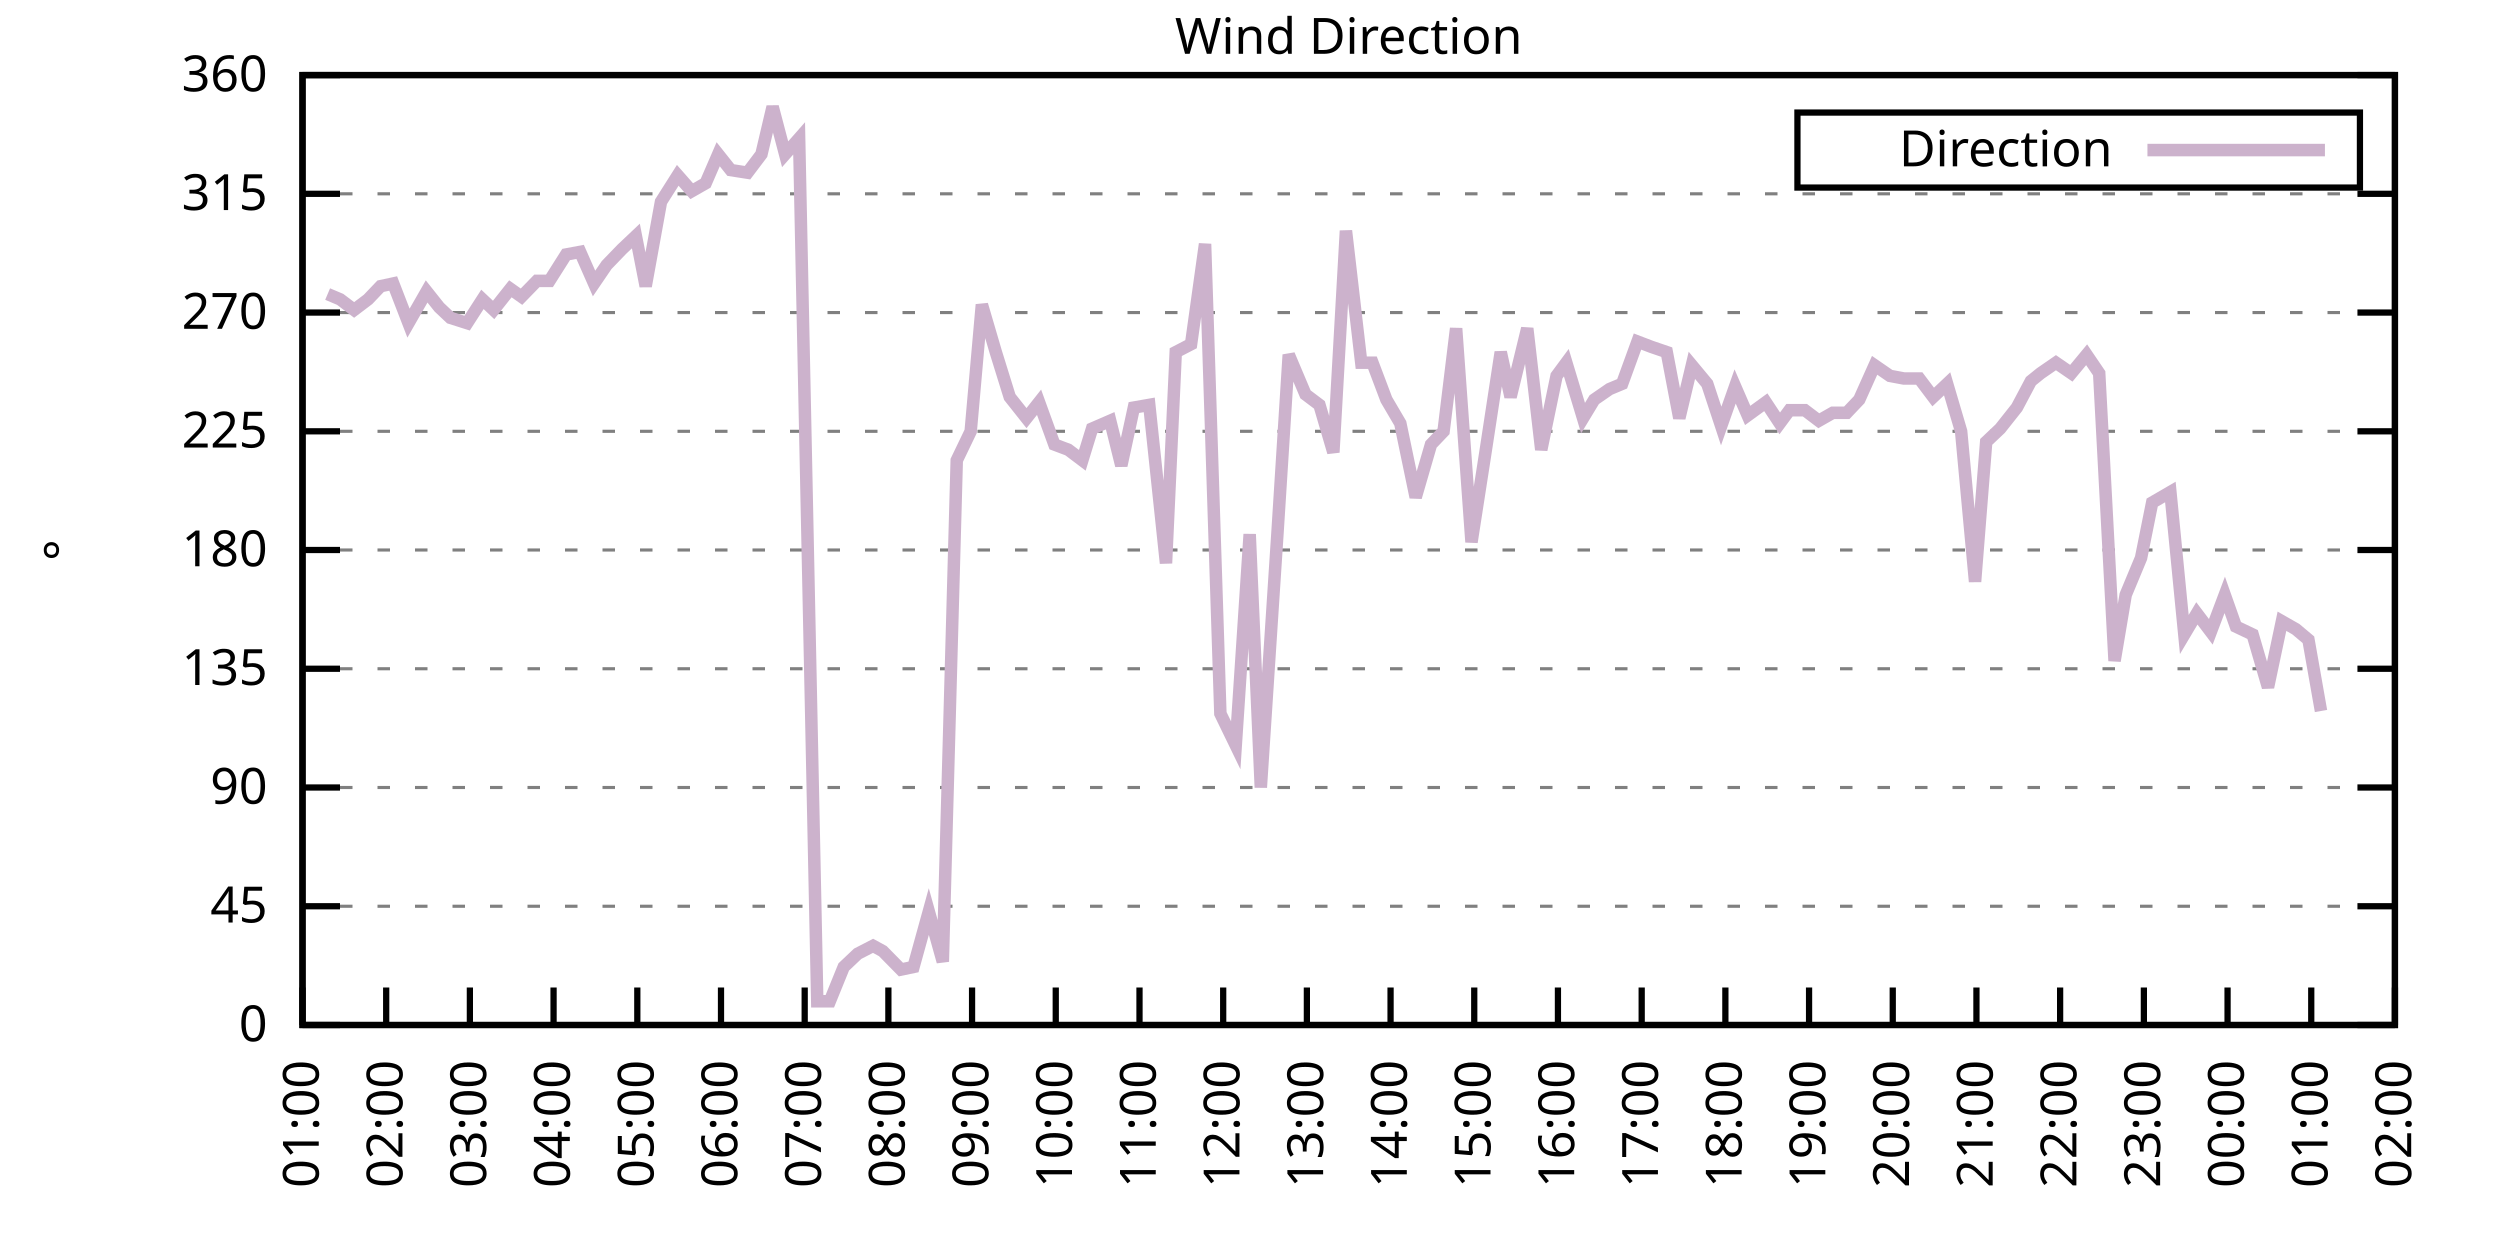
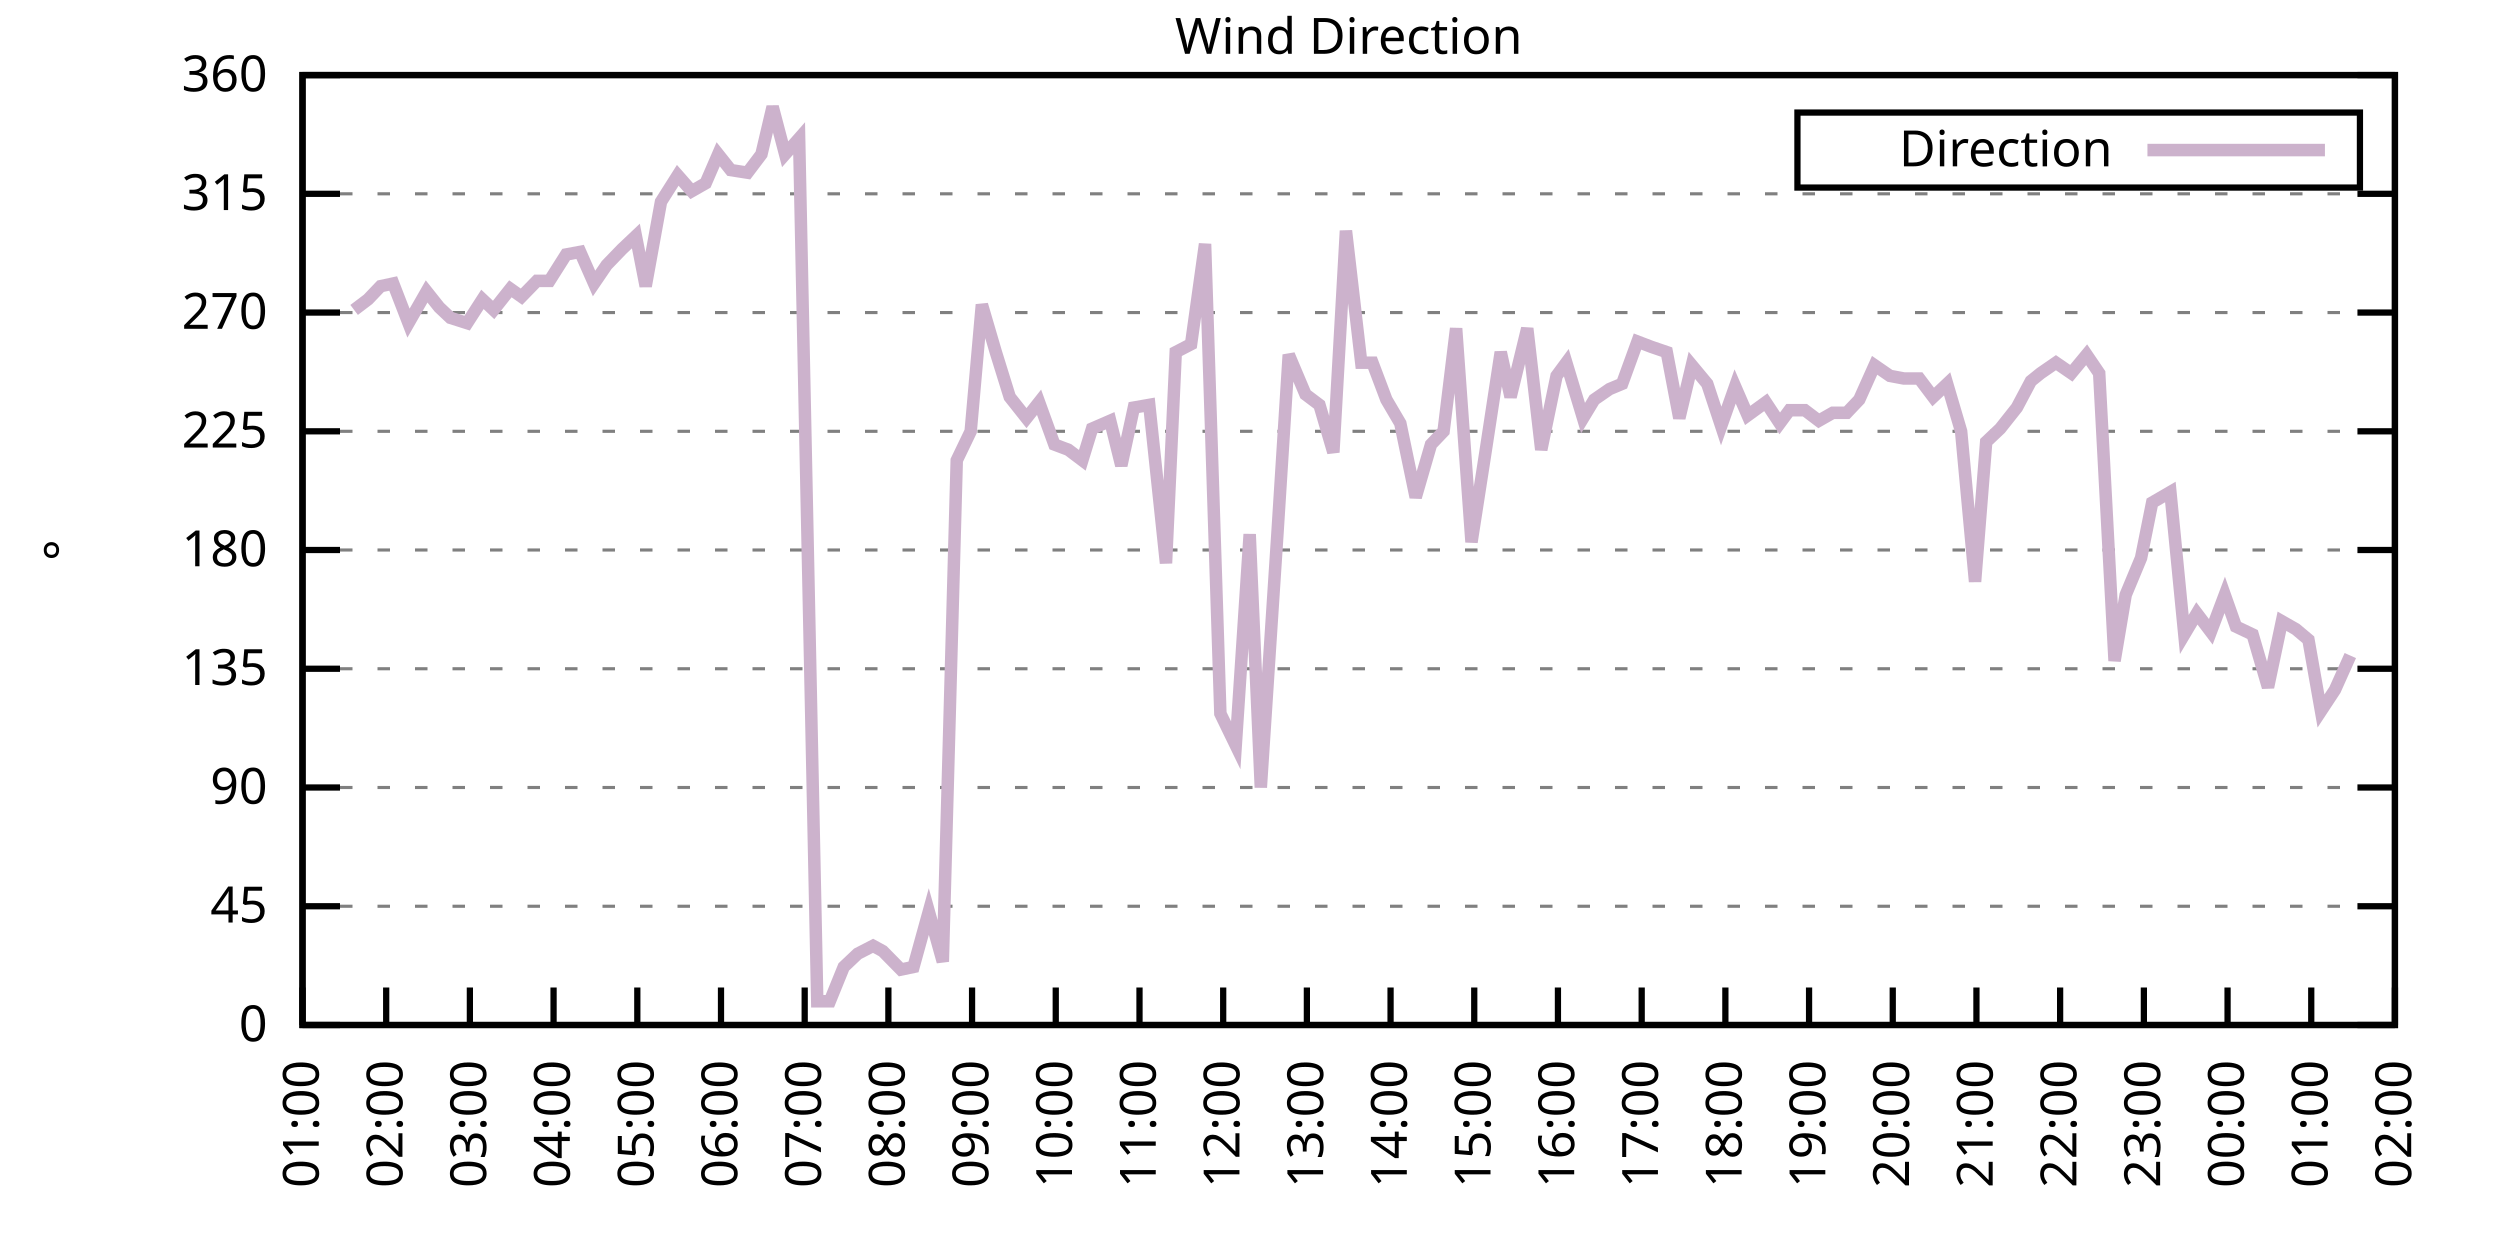
<svg xmlns="http://www.w3.org/2000/svg" xmlns:xlink="http://www.w3.org/1999/xlink" width="400" height="200" viewBox="0 0 400 200">
  <g id="gnuplot_canvas">
    <rect x="0" y="0" width="400" height="200" fill="none" />
    <defs>
      <circle id="gpDot" r="0.5" stroke-width="0.5" stroke="currentColor" />
      <path id="gpPt0" stroke-width="0.333" stroke="currentColor" d="M-1,0 h2 M0,-1 v2" />
      <path id="gpPt1" stroke-width="0.333" stroke="currentColor" d="M-1,-1 L1,1 M1,-1 L-1,1" />
      <path id="gpPt2" stroke-width="0.333" stroke="currentColor" d="M-1,0 L1,0 M0,-1 L0,1 M-1,-1 L1,1 M-1,1 L1,-1" />
      <rect id="gpPt3" stroke-width="0.333" stroke="currentColor" x="-1" y="-1" width="2" height="2" />
      <rect id="gpPt4" stroke-width="0.333" stroke="currentColor" fill="currentColor" x="-1" y="-1" width="2" height="2" />
      <circle id="gpPt5" stroke-width="0.333" stroke="currentColor" cx="0" cy="0" r="1" />
      <use xlink:href="#gpPt5" id="gpPt6" fill="currentColor" stroke="none" />
      <path id="gpPt7" stroke-width="0.333" stroke="currentColor" d="M0,-1.33 L-1.33,0.67 L1.33,0.67 z" />
      <use xlink:href="#gpPt7" id="gpPt8" fill="currentColor" stroke="none" />
      <use xlink:href="#gpPt7" id="gpPt9" stroke="currentColor" transform="rotate(180)" />
      <use xlink:href="#gpPt9" id="gpPt10" fill="currentColor" stroke="none" />
      <use xlink:href="#gpPt3" id="gpPt11" stroke="currentColor" transform="rotate(45)" />
      <use xlink:href="#gpPt11" id="gpPt12" fill="currentColor" stroke="none" />
      <path id="gpPt13" stroke-width="0.333" stroke="currentColor" d="M0,1.330 L1.265,0.411 L0.782,-1.067 L-0.782,-1.076 L-1.265,0.411 z" />
      <use xlink:href="#gpPt13" id="gpPt14" fill="currentColor" stroke="none" />
      <filter id="textbox" filterUnits="objectBoundingBox" x="0" y="0" height="1" width="1">
        <feFlood flood-color="white" flood-opacity="1" result="bgnd" />
        <feComposite in="SourceGraphic" in2="bgnd" operator="atop" />
      </filter>
      <filter id="greybox" filterUnits="objectBoundingBox" x="0" y="0" height="1" width="1">
        <feFlood flood-color="lightgrey" flood-opacity="1" result="grey" />
        <feComposite in="SourceGraphic" in2="grey" operator="atop" />
      </filter>
    </defs>
    <g fill="none" color="white" stroke="currentColor" stroke-width="1.00" stroke-linecap="butt" stroke-linejoin="miter">
</g>
    <g fill="none" color="black" stroke="currentColor" stroke-width="1.00" stroke-linecap="butt" stroke-linejoin="miter">
      <g stroke="none" shape-rendering="crispEdges">
        <polygon fill="rgb(255, 255, 255)" points="48.40,164.00 383.18,164.00 383.18,12.02 48.40,12.02 " />
      </g>
    </g>
    <g fill="none" color="black" stroke="currentColor" stroke-width="1.00" stroke-linecap="butt" stroke-linejoin="miter">
</g>
    <g fill="none" color="black" stroke="black" stroke-width="0.50" stroke-linecap="butt" stroke-linejoin="miter">
</g>
    <g fill="none" color="gray" stroke="currentColor" stroke-width="0.50" stroke-linecap="butt" stroke-linejoin="miter">
      <path stroke="gray" stroke-dasharray="2,4" class="gridline" d="M48.40,164.00 L383.19,164.00  " />
    </g>
    <g fill="none" color="gray" stroke="gray" stroke-width="1.00" stroke-linecap="butt" stroke-linejoin="miter">
</g>
    <g fill="none" color="black" stroke="currentColor" stroke-width="1.00" stroke-linecap="butt" stroke-linejoin="miter">
      <path stroke="black" d="M48.40,164.00 L54.40,164.00 M383.19,164.00 L377.19,164.00  " />
      <g transform="translate(42.80,166.60)" stroke="none" fill="black" font-family="Sans" font-size="8.00" text-anchor="end">
        <text>
          <tspan font-family="Sans"> 0</tspan>
        </text>
      </g>
    </g>
    <g fill="none" color="black" stroke="currentColor" stroke-width="1.00" stroke-linecap="butt" stroke-linejoin="miter">
</g>
    <g fill="none" color="black" stroke="black" stroke-width="0.50" stroke-linecap="butt" stroke-linejoin="miter">
</g>
    <g fill="none" color="gray" stroke="currentColor" stroke-width="0.50" stroke-linecap="butt" stroke-linejoin="miter">
      <path stroke="gray" stroke-dasharray="2,4" class="gridline" d="M48.40,145.00 L383.19,145.00  " />
    </g>
    <g fill="none" color="gray" stroke="gray" stroke-width="1.00" stroke-linecap="butt" stroke-linejoin="miter">
</g>
    <g fill="none" color="black" stroke="currentColor" stroke-width="1.00" stroke-linecap="butt" stroke-linejoin="miter">
      <path stroke="black" d="M48.40,145.00 L54.40,145.00 M383.19,145.00 L377.19,145.00  " />
      <g transform="translate(42.80,147.60)" stroke="none" fill="black" font-family="Sans" font-size="8.00" text-anchor="end">
        <text>
          <tspan font-family="Sans"> 45</tspan>
        </text>
      </g>
    </g>
    <g fill="none" color="black" stroke="currentColor" stroke-width="1.00" stroke-linecap="butt" stroke-linejoin="miter">
</g>
    <g fill="none" color="black" stroke="black" stroke-width="0.50" stroke-linecap="butt" stroke-linejoin="miter">
</g>
    <g fill="none" color="gray" stroke="currentColor" stroke-width="0.50" stroke-linecap="butt" stroke-linejoin="miter">
      <path stroke="gray" stroke-dasharray="2,4" class="gridline" d="M48.40,126.00 L383.19,126.00  " />
    </g>
    <g fill="none" color="gray" stroke="gray" stroke-width="1.00" stroke-linecap="butt" stroke-linejoin="miter">
</g>
    <g fill="none" color="black" stroke="currentColor" stroke-width="1.00" stroke-linecap="butt" stroke-linejoin="miter">
      <path stroke="black" d="M48.40,126.00 L54.40,126.00 M383.19,126.00 L377.19,126.00  " />
      <g transform="translate(42.80,128.60)" stroke="none" fill="black" font-family="Sans" font-size="8.00" text-anchor="end">
        <text>
          <tspan font-family="Sans"> 90</tspan>
        </text>
      </g>
    </g>
    <g fill="none" color="black" stroke="currentColor" stroke-width="1.00" stroke-linecap="butt" stroke-linejoin="miter">
</g>
    <g fill="none" color="black" stroke="black" stroke-width="0.50" stroke-linecap="butt" stroke-linejoin="miter">
</g>
    <g fill="none" color="gray" stroke="currentColor" stroke-width="0.50" stroke-linecap="butt" stroke-linejoin="miter">
      <path stroke="gray" stroke-dasharray="2,4" class="gridline" d="M48.40,107.00 L383.19,107.00  " />
    </g>
    <g fill="none" color="gray" stroke="gray" stroke-width="1.00" stroke-linecap="butt" stroke-linejoin="miter">
</g>
    <g fill="none" color="black" stroke="currentColor" stroke-width="1.00" stroke-linecap="butt" stroke-linejoin="miter">
      <path stroke="black" d="M48.40,107.00 L54.40,107.00 M383.19,107.00 L377.19,107.00  " />
      <g transform="translate(42.80,109.60)" stroke="none" fill="black" font-family="Sans" font-size="8.00" text-anchor="end">
        <text>
          <tspan font-family="Sans"> 135</tspan>
        </text>
      </g>
    </g>
    <g fill="none" color="black" stroke="currentColor" stroke-width="1.00" stroke-linecap="butt" stroke-linejoin="miter">
</g>
    <g fill="none" color="black" stroke="black" stroke-width="0.50" stroke-linecap="butt" stroke-linejoin="miter">
</g>
    <g fill="none" color="gray" stroke="currentColor" stroke-width="0.50" stroke-linecap="butt" stroke-linejoin="miter">
      <path stroke="gray" stroke-dasharray="2,4" class="gridline" d="M48.40,88.00 L383.19,88.00  " />
    </g>
    <g fill="none" color="gray" stroke="gray" stroke-width="1.00" stroke-linecap="butt" stroke-linejoin="miter">
</g>
    <g fill="none" color="black" stroke="currentColor" stroke-width="1.00" stroke-linecap="butt" stroke-linejoin="miter">
      <path stroke="black" d="M48.40,88.00 L54.40,88.00 M383.19,88.00 L377.19,88.00  " />
      <g transform="translate(42.80,90.60)" stroke="none" fill="black" font-family="Sans" font-size="8.00" text-anchor="end">
        <text>
          <tspan font-family="Sans"> 180</tspan>
        </text>
      </g>
    </g>
    <g fill="none" color="black" stroke="currentColor" stroke-width="1.00" stroke-linecap="butt" stroke-linejoin="miter">
</g>
    <g fill="none" color="black" stroke="black" stroke-width="0.50" stroke-linecap="butt" stroke-linejoin="miter">
</g>
    <g fill="none" color="gray" stroke="currentColor" stroke-width="0.50" stroke-linecap="butt" stroke-linejoin="miter">
      <path stroke="gray" stroke-dasharray="2,4" class="gridline" d="M48.40,69.01 L383.19,69.01  " />
    </g>
    <g fill="none" color="gray" stroke="gray" stroke-width="1.00" stroke-linecap="butt" stroke-linejoin="miter">
</g>
    <g fill="none" color="black" stroke="currentColor" stroke-width="1.00" stroke-linecap="butt" stroke-linejoin="miter">
      <path stroke="black" d="M48.40,69.01 L54.40,69.01 M383.19,69.01 L377.19,69.01  " />
      <g transform="translate(42.80,71.61)" stroke="none" fill="black" font-family="Sans" font-size="8.00" text-anchor="end">
        <text>
          <tspan font-family="Sans"> 225</tspan>
        </text>
      </g>
    </g>
    <g fill="none" color="black" stroke="currentColor" stroke-width="1.00" stroke-linecap="butt" stroke-linejoin="miter">
</g>
    <g fill="none" color="black" stroke="black" stroke-width="0.50" stroke-linecap="butt" stroke-linejoin="miter">
</g>
    <g fill="none" color="gray" stroke="currentColor" stroke-width="0.50" stroke-linecap="butt" stroke-linejoin="miter">
      <path stroke="gray" stroke-dasharray="2,4" class="gridline" d="M48.40,50.01 L383.19,50.01  " />
    </g>
    <g fill="none" color="gray" stroke="gray" stroke-width="1.00" stroke-linecap="butt" stroke-linejoin="miter">
</g>
    <g fill="none" color="black" stroke="currentColor" stroke-width="1.00" stroke-linecap="butt" stroke-linejoin="miter">
      <path stroke="black" d="M48.40,50.01 L54.40,50.01 M383.19,50.01 L377.19,50.01  " />
      <g transform="translate(42.80,52.61)" stroke="none" fill="black" font-family="Sans" font-size="8.00" text-anchor="end">
        <text>
          <tspan font-family="Sans"> 270</tspan>
        </text>
      </g>
    </g>
    <g fill="none" color="black" stroke="currentColor" stroke-width="1.00" stroke-linecap="butt" stroke-linejoin="miter">
</g>
    <g fill="none" color="black" stroke="black" stroke-width="0.50" stroke-linecap="butt" stroke-linejoin="miter">
</g>
    <g fill="none" color="gray" stroke="currentColor" stroke-width="0.50" stroke-linecap="butt" stroke-linejoin="miter">
      <path stroke="gray" stroke-dasharray="2,4" class="gridline" d="M48.40,31.01 L383.19,31.01  " />
    </g>
    <g fill="none" color="gray" stroke="gray" stroke-width="1.00" stroke-linecap="butt" stroke-linejoin="miter">
</g>
    <g fill="none" color="black" stroke="currentColor" stroke-width="1.00" stroke-linecap="butt" stroke-linejoin="miter">
      <path stroke="black" d="M48.40,31.01 L54.40,31.01 M383.19,31.01 L377.19,31.01  " />
      <g transform="translate(42.80,33.61)" stroke="none" fill="black" font-family="Sans" font-size="8.00" text-anchor="end">
        <text>
          <tspan font-family="Sans"> 315</tspan>
        </text>
      </g>
    </g>
    <g fill="none" color="black" stroke="currentColor" stroke-width="1.00" stroke-linecap="butt" stroke-linejoin="miter">
</g>
    <g fill="none" color="black" stroke="black" stroke-width="0.50" stroke-linecap="butt" stroke-linejoin="miter">
</g>
    <g fill="none" color="gray" stroke="currentColor" stroke-width="0.50" stroke-linecap="butt" stroke-linejoin="miter">
      <path stroke="gray" stroke-dasharray="2,4" class="gridline" d="M48.40,12.01 L383.19,12.01  " />
    </g>
    <g fill="none" color="gray" stroke="gray" stroke-width="1.00" stroke-linecap="butt" stroke-linejoin="miter">
</g>
    <g fill="none" color="black" stroke="currentColor" stroke-width="1.00" stroke-linecap="butt" stroke-linejoin="miter">
      <path stroke="black" d="M48.40,12.01 L54.40,12.01 M383.19,12.01 L377.19,12.01  " />
      <g transform="translate(42.80,14.61)" stroke="none" fill="black" font-family="Sans" font-size="8.00" text-anchor="end">
        <text>
          <tspan font-family="Sans"> 360</tspan>
        </text>
      </g>
    </g>
    <g fill="none" color="black" stroke="currentColor" stroke-width="1.00" stroke-linecap="butt" stroke-linejoin="miter">
      <path stroke="black" d="M48.40,164.00 L48.40,158.00  " />
      <g transform="translate(51.00,169.60) rotate(270.00)" stroke="none" fill="black" font-family="Sans" font-size="8.00" text-anchor="end">
        <text>
          <tspan font-family="Sans">01:00</tspan>
        </text>
      </g>
    </g>
    <g fill="none" color="black" stroke="currentColor" stroke-width="1.00" stroke-linecap="butt" stroke-linejoin="miter">
      <path stroke="black" d="M61.79,164.00 L61.79,158.00  " />
      <g transform="translate(64.39,169.60) rotate(270.00)" stroke="none" fill="black" font-family="Sans" font-size="8.00" text-anchor="end">
        <text>
          <tspan font-family="Sans">02:00</tspan>
        </text>
      </g>
    </g>
    <g fill="none" color="black" stroke="currentColor" stroke-width="1.00" stroke-linecap="butt" stroke-linejoin="miter">
      <path stroke="black" d="M75.18,164.00 L75.18,158.00  " />
      <g transform="translate(77.78,169.60) rotate(270.00)" stroke="none" fill="black" font-family="Sans" font-size="8.00" text-anchor="end">
        <text>
          <tspan font-family="Sans">03:00</tspan>
        </text>
      </g>
    </g>
    <g fill="none" color="black" stroke="currentColor" stroke-width="1.00" stroke-linecap="butt" stroke-linejoin="miter">
      <path stroke="black" d="M88.57,164.00 L88.57,158.00  " />
      <g transform="translate(91.17,169.60) rotate(270.00)" stroke="none" fill="black" font-family="Sans" font-size="8.00" text-anchor="end">
        <text>
          <tspan font-family="Sans">04:00</tspan>
        </text>
      </g>
    </g>
    <g fill="none" color="black" stroke="currentColor" stroke-width="1.00" stroke-linecap="butt" stroke-linejoin="miter">
      <path stroke="black" d="M101.97,164.00 L101.97,158.00  " />
      <g transform="translate(104.57,169.60) rotate(270.00)" stroke="none" fill="black" font-family="Sans" font-size="8.00" text-anchor="end">
        <text>
          <tspan font-family="Sans">05:00</tspan>
        </text>
      </g>
    </g>
    <g fill="none" color="black" stroke="currentColor" stroke-width="1.00" stroke-linecap="butt" stroke-linejoin="miter">
      <path stroke="black" d="M115.36,164.00 L115.36,158.00  " />
      <g transform="translate(117.96,169.60) rotate(270.00)" stroke="none" fill="black" font-family="Sans" font-size="8.00" text-anchor="end">
        <text>
          <tspan font-family="Sans">06:00</tspan>
        </text>
      </g>
    </g>
    <g fill="none" color="black" stroke="currentColor" stroke-width="1.00" stroke-linecap="butt" stroke-linejoin="miter">
      <path stroke="black" d="M128.75,164.00 L128.75,158.00  " />
      <g transform="translate(131.35,169.60) rotate(270.00)" stroke="none" fill="black" font-family="Sans" font-size="8.00" text-anchor="end">
        <text>
          <tspan font-family="Sans">07:00</tspan>
        </text>
      </g>
    </g>
    <g fill="none" color="black" stroke="currentColor" stroke-width="1.00" stroke-linecap="butt" stroke-linejoin="miter">
      <path stroke="black" d="M142.14,164.00 L142.14,158.00  " />
      <g transform="translate(144.74,169.60) rotate(270.00)" stroke="none" fill="black" font-family="Sans" font-size="8.00" text-anchor="end">
        <text>
          <tspan font-family="Sans">08:00</tspan>
        </text>
      </g>
    </g>
    <g fill="none" color="black" stroke="currentColor" stroke-width="1.00" stroke-linecap="butt" stroke-linejoin="miter">
      <path stroke="black" d="M155.53,164.00 L155.53,158.00  " />
      <g transform="translate(158.13,169.60) rotate(270.00)" stroke="none" fill="black" font-family="Sans" font-size="8.00" text-anchor="end">
        <text>
          <tspan font-family="Sans">09:00</tspan>
        </text>
      </g>
    </g>
    <g fill="none" color="black" stroke="currentColor" stroke-width="1.00" stroke-linecap="butt" stroke-linejoin="miter">
      <path stroke="black" d="M168.92,164.00 L168.92,158.00  " />
      <g transform="translate(171.52,169.60) rotate(270.00)" stroke="none" fill="black" font-family="Sans" font-size="8.00" text-anchor="end">
        <text>
          <tspan font-family="Sans">10:00</tspan>
        </text>
      </g>
    </g>
    <g fill="none" color="black" stroke="currentColor" stroke-width="1.00" stroke-linecap="butt" stroke-linejoin="miter">
      <path stroke="black" d="M182.32,164.00 L182.32,158.00  " />
      <g transform="translate(184.92,169.60) rotate(270.00)" stroke="none" fill="black" font-family="Sans" font-size="8.00" text-anchor="end">
        <text>
          <tspan font-family="Sans">11:00</tspan>
        </text>
      </g>
    </g>
    <g fill="none" color="black" stroke="currentColor" stroke-width="1.00" stroke-linecap="butt" stroke-linejoin="miter">
      <path stroke="black" d="M195.71,164.00 L195.71,158.00  " />
      <g transform="translate(198.31,169.60) rotate(270.00)" stroke="none" fill="black" font-family="Sans" font-size="8.00" text-anchor="end">
        <text>
          <tspan font-family="Sans">12:00</tspan>
        </text>
      </g>
    </g>
    <g fill="none" color="black" stroke="currentColor" stroke-width="1.00" stroke-linecap="butt" stroke-linejoin="miter">
      <path stroke="black" d="M209.10,164.00 L209.10,158.00  " />
      <g transform="translate(211.70,169.60) rotate(270.00)" stroke="none" fill="black" font-family="Sans" font-size="8.00" text-anchor="end">
        <text>
          <tspan font-family="Sans">13:00</tspan>
        </text>
      </g>
    </g>
    <g fill="none" color="black" stroke="currentColor" stroke-width="1.00" stroke-linecap="butt" stroke-linejoin="miter">
      <path stroke="black" d="M222.49,164.00 L222.49,158.00  " />
      <g transform="translate(225.09,169.60) rotate(270.00)" stroke="none" fill="black" font-family="Sans" font-size="8.00" text-anchor="end">
        <text>
          <tspan font-family="Sans">14:00</tspan>
        </text>
      </g>
    </g>
    <g fill="none" color="black" stroke="currentColor" stroke-width="1.00" stroke-linecap="butt" stroke-linejoin="miter">
      <path stroke="black" d="M235.88,164.00 L235.88,158.00  " />
      <g transform="translate(238.48,169.60) rotate(270.00)" stroke="none" fill="black" font-family="Sans" font-size="8.00" text-anchor="end">
        <text>
          <tspan font-family="Sans">15:00</tspan>
        </text>
      </g>
    </g>
    <g fill="none" color="black" stroke="currentColor" stroke-width="1.00" stroke-linecap="butt" stroke-linejoin="miter">
      <path stroke="black" d="M249.27,164.00 L249.27,158.00  " />
      <g transform="translate(251.87,169.60) rotate(270.00)" stroke="none" fill="black" font-family="Sans" font-size="8.00" text-anchor="end">
        <text>
          <tspan font-family="Sans">16:00</tspan>
        </text>
      </g>
    </g>
    <g fill="none" color="black" stroke="currentColor" stroke-width="1.00" stroke-linecap="butt" stroke-linejoin="miter">
      <path stroke="black" d="M262.67,164.00 L262.67,158.00  " />
      <g transform="translate(265.27,169.60) rotate(270.00)" stroke="none" fill="black" font-family="Sans" font-size="8.00" text-anchor="end">
        <text>
          <tspan font-family="Sans">17:00</tspan>
        </text>
      </g>
    </g>
    <g fill="none" color="black" stroke="currentColor" stroke-width="1.00" stroke-linecap="butt" stroke-linejoin="miter">
      <path stroke="black" d="M276.06,164.00 L276.06,158.00  " />
      <g transform="translate(278.66,169.60) rotate(270.00)" stroke="none" fill="black" font-family="Sans" font-size="8.00" text-anchor="end">
        <text>
          <tspan font-family="Sans">18:00</tspan>
        </text>
      </g>
    </g>
    <g fill="none" color="black" stroke="currentColor" stroke-width="1.00" stroke-linecap="butt" stroke-linejoin="miter">
      <path stroke="black" d="M289.45,164.00 L289.45,158.00  " />
      <g transform="translate(292.05,169.60) rotate(270.00)" stroke="none" fill="black" font-family="Sans" font-size="8.00" text-anchor="end">
        <text>
          <tspan font-family="Sans">19:00</tspan>
        </text>
      </g>
    </g>
    <g fill="none" color="black" stroke="currentColor" stroke-width="1.00" stroke-linecap="butt" stroke-linejoin="miter">
      <path stroke="black" d="M302.84,164.00 L302.84,158.00  " />
      <g transform="translate(305.44,169.60) rotate(270.00)" stroke="none" fill="black" font-family="Sans" font-size="8.00" text-anchor="end">
        <text>
          <tspan font-family="Sans">20:00</tspan>
        </text>
      </g>
    </g>
    <g fill="none" color="black" stroke="currentColor" stroke-width="1.00" stroke-linecap="butt" stroke-linejoin="miter">
      <path stroke="black" d="M316.23,164.00 L316.23,158.00  " />
      <g transform="translate(318.83,169.60) rotate(270.00)" stroke="none" fill="black" font-family="Sans" font-size="8.00" text-anchor="end">
        <text>
          <tspan font-family="Sans">21:00</tspan>
        </text>
      </g>
    </g>
    <g fill="none" color="black" stroke="currentColor" stroke-width="1.00" stroke-linecap="butt" stroke-linejoin="miter">
      <path stroke="black" d="M329.62,164.00 L329.62,158.00  " />
      <g transform="translate(332.22,169.60) rotate(270.00)" stroke="none" fill="black" font-family="Sans" font-size="8.00" text-anchor="end">
        <text>
          <tspan font-family="Sans">22:00</tspan>
        </text>
      </g>
    </g>
    <g fill="none" color="black" stroke="currentColor" stroke-width="1.00" stroke-linecap="butt" stroke-linejoin="miter">
      <path stroke="black" d="M343.02,164.00 L343.02,158.00  " />
      <g transform="translate(345.62,169.60) rotate(270.00)" stroke="none" fill="black" font-family="Sans" font-size="8.00" text-anchor="end">
        <text>
          <tspan font-family="Sans">23:00</tspan>
        </text>
      </g>
    </g>
    <g fill="none" color="black" stroke="currentColor" stroke-width="1.00" stroke-linecap="butt" stroke-linejoin="miter">
      <path stroke="black" d="M356.41,164.00 L356.41,158.00  " />
      <g transform="translate(359.01,169.60) rotate(270.00)" stroke="none" fill="black" font-family="Sans" font-size="8.00" text-anchor="end">
        <text>
          <tspan font-family="Sans">00:00</tspan>
        </text>
      </g>
    </g>
    <g fill="none" color="black" stroke="currentColor" stroke-width="1.00" stroke-linecap="butt" stroke-linejoin="miter">
      <path stroke="black" d="M369.80,164.00 L369.80,158.00  " />
      <g transform="translate(372.40,169.60) rotate(270.00)" stroke="none" fill="black" font-family="Sans" font-size="8.00" text-anchor="end">
        <text>
          <tspan font-family="Sans">01:00</tspan>
        </text>
      </g>
    </g>
    <g fill="none" color="black" stroke="currentColor" stroke-width="1.00" stroke-linecap="butt" stroke-linejoin="miter">
      <path stroke="black" d="M383.19,164.00 L383.19,158.00  " />
      <g transform="translate(385.79,169.60) rotate(270.00)" stroke="none" fill="black" font-family="Sans" font-size="8.00" text-anchor="end">
        <text>
          <tspan font-family="Sans">02:00</tspan>
        </text>
      </g>
    </g>
    <g fill="none" color="black" stroke="currentColor" stroke-width="1.00" stroke-linecap="butt" stroke-linejoin="miter">
</g>
    <g fill="none" color="black" stroke="currentColor" stroke-width="1.00" stroke-linecap="butt" stroke-linejoin="miter">
      <path stroke="black" d="M48.40,12.01 L48.40,164.00 L383.19,164.00 L383.19,12.01 L48.40,12.01 Z  " />
    </g>
    <g fill="none" color="black" stroke="currentColor" stroke-width="1.00" stroke-linecap="butt" stroke-linejoin="miter">
</g>
    <g fill="none" color="black" stroke="currentColor" stroke-width="1.00" stroke-linecap="butt" stroke-linejoin="miter">
      <path stroke="black" d="M287.59,30.01 L287.59,18.01 L377.59,18.01 L377.59,30.01 L287.59,30.01 Z  " />
    </g>
    <g id="Wind_direction_plot_1">
      <g fill="none" color="white" stroke="black" stroke-width="2.00" stroke-linecap="butt" stroke-linejoin="miter">
</g>
      <g fill="none" color="black" stroke="currentColor" stroke-width="2.00" stroke-linecap="butt" stroke-linejoin="miter">
        <g transform="translate(337.99,26.61)" stroke="none" fill="black" font-family="Sans" font-size="8.00" text-anchor="end">
          <text>
            <tspan font-family="Sans">Direction</tspan>
          </text>
        </g>
      </g>
      <g fill="none" color="black" stroke="currentColor" stroke-width="2.00" stroke-linecap="butt" stroke-linejoin="miter">
-         <path stroke="rgb(204, 178, 204)" d="M343.59,24.01 L371.99,24.01 M52.42,47.05 L54.43,47.90 L56.66,49.59 L58.89,47.90 L60.90,45.79 L62.91,45.36   L65.36,51.70 L68.26,46.63 L70.27,49.16 L72.06,50.85 L74.74,51.70 L77.19,47.90 L78.98,49.59 L81.66,46.21   L83.44,47.47 L85.90,44.94 L87.91,44.94 L90.58,40.72 L92.82,40.30 L95.05,45.36 L97.06,42.41 L99.51,39.87   L101.74,37.76 L103.31,45.79 L105.76,32.28 L108.44,28.05 L110.67,30.59 L112.90,29.32 L114.91,24.68 L116.92,27.21   L119.60,27.63 L121.83,24.68 L123.62,17.08 L125.62,24.68 L127.86,22.14 L130.76,160.20 L132.77,160.20 L135.00,154.71   L137.23,152.60 L139.69,151.33 L141.25,152.18 L144.15,155.13 L146.16,154.71 L148.61,145.85 L150.85,153.87 L153.08,73.65   L155.31,69.01 L157.10,48.74 L159.33,56.34 L161.56,63.52 L164.24,66.90 L166.25,64.36 L168.70,71.12 L170.93,71.96   L173.17,73.65 L174.73,68.58 L177.63,67.32 L179.41,74.49 L181.42,65.21 L183.88,64.78 L186.56,90.12 L188.12,56.34   L190.57,55.07 L192.81,39.03 L195.26,114.18 L197.72,119.25 L199.95,85.47 L201.73,126.00 L204.41,85.05 L206.20,56.76   L208.88,63.10 L211.11,64.78 L213.34,72.38 L215.35,36.92 L217.80,58.03 L219.59,58.03 L221.82,63.94 L224.05,67.74   L226.51,79.56 L228.96,71.12 L230.97,69.01 L232.98,52.54 L235.44,86.74 L237.67,72.38 L240.12,56.34 L241.69,63.52   L244.36,52.54 L246.60,71.96 L249.05,60.14 L250.61,58.03 L253.29,66.90 L255.08,63.94 L257.53,62.25 L259.54,61.41   L262.00,54.65 L264.23,55.50 L266.68,56.34 L268.69,66.90 L270.70,58.45 L273.16,61.41 L275.39,68.16 L277.62,61.83   L279.63,66.47 L282.53,64.36 L284.76,67.74 L286.32,65.63 L288.78,65.63 L291.01,67.32 L293.24,66.05 L295.48,66.05   L297.48,63.94 L299.94,58.45 L302.39,60.14 L304.63,60.56 L307.08,60.56 L309.31,63.52 L311.54,61.41 L313.78,69.01   L316.01,93.07 L317.79,70.70 L320.03,68.58 L322.70,65.21 L324.94,60.98 L326.50,59.72 L328.95,58.03 L331.41,59.72   L333.86,56.76 L335.87,59.72 L338.33,105.74 L340.11,95.18 L342.57,89.27 L344.35,80.41 L347.26,78.72 L349.49,101.52   L351.50,98.14 L353.73,101.09 L355.96,95.18 L357.75,100.25 L360.42,101.52 L362.88,109.96 L365.11,99.40 L367.34,100.67   L369.35,102.36 L371.36,113.76  " />
+         <path stroke="rgb(204, 178, 204)" d="M343.59,24.01 L371.99,24.01 M56.66,49.59 L58.89,47.90 L60.90,45.79 L62.91,45.36 L65.36,51.70 L68.26,46.63   L70.27,49.16 L72.06,50.85 L74.74,51.70 L77.19,47.90 L78.98,49.59 L81.66,46.21 L83.44,47.47 L85.90,44.94   L87.91,44.94 L90.58,40.72 L92.82,40.30 L95.05,45.36 L97.06,42.41 L99.51,39.87 L101.74,37.76 L103.31,45.79   L105.76,32.28 L108.44,28.05 L110.67,30.59 L112.90,29.32 L114.91,24.68 L116.92,27.21 L119.60,27.63 L121.83,24.68   L123.62,17.08 L125.62,24.68 L127.86,22.14 L130.76,160.20 L132.77,160.20 L135.00,154.71 L137.23,152.60 L139.69,151.33   L141.25,152.18 L144.15,155.13 L146.16,154.71 L148.61,145.85 L150.85,153.87 L153.08,73.65 L155.31,69.01 L157.10,48.74   L159.33,56.34 L161.56,63.52 L164.24,66.90 L166.25,64.36 L168.70,71.12 L170.93,71.96 L173.17,73.65 L174.73,68.58   L177.63,67.32 L179.41,74.49 L181.42,65.21 L183.88,64.78 L186.56,90.12 L188.12,56.34 L190.57,55.07 L192.81,39.03   L195.26,114.18 L197.72,119.25 L199.95,85.47 L201.73,126.00 L204.41,85.05 L206.20,56.76 L208.88,63.10 L211.11,64.78   L213.34,72.38 L215.35,36.92 L217.80,58.03 L219.59,58.03 L221.82,63.94 L224.05,67.74 L226.51,79.56 L228.96,71.12   L230.97,69.01 L232.98,52.54 L235.44,86.74 L237.67,72.38 L240.12,56.34 L241.69,63.52 L244.36,52.54 L246.60,71.96   L249.05,60.14 L250.61,58.03 L253.29,66.90 L255.08,63.94 L257.53,62.25 L259.54,61.41 L262.00,54.65 L264.23,55.50   L266.68,56.34 L268.69,66.90 L270.70,58.45 L273.16,61.41 L275.39,68.16 L277.62,61.83 L279.63,66.47 L282.53,64.36   L284.76,67.74 L286.32,65.63 L288.78,65.63 L291.01,67.32 L293.24,66.05 L295.48,66.05 L297.48,63.94 L299.94,58.45   L302.39,60.14 L304.63,60.56 L307.08,60.56 L309.31,63.52 L311.54,61.41 L313.78,69.01 L316.01,93.07 L317.79,70.70   L320.03,68.58 L322.70,65.21 L324.94,60.98 L326.50,59.72 L328.95,58.03 L331.41,59.72 L333.86,56.76 L335.87,59.72   L338.33,105.74 L340.11,95.18 L342.57,89.27 L344.35,80.41 L347.26,78.72 L349.49,101.52 L351.50,98.14 L353.73,101.09   L355.96,95.18 L357.75,100.25 L360.42,101.52 L362.88,109.96 L365.11,99.40 L367.34,100.67 L369.35,102.36 L371.36,113.76   L373.59,110.38 L376.05,104.89  " />
      </g>
    </g>
    <g fill="none" color="black" stroke="currentColor" stroke-width="2.00" stroke-linecap="butt" stroke-linejoin="miter">
</g>
    <g fill="none" color="black" stroke="black" stroke-width="1.00" stroke-linecap="butt" stroke-linejoin="miter">
</g>
    <g fill="none" color="black" stroke="currentColor" stroke-width="1.00" stroke-linecap="butt" stroke-linejoin="miter">
      <path stroke="black" d="M48.40,12.01 L48.40,164.00 L383.19,164.00 L383.19,12.01 L48.40,12.01 Z  " />
      <g transform="translate(12.80,88.01) rotate(270.00)" stroke="none" fill="black" font-family="Sans" font-size="8.00" text-anchor="middle">
        <text>
          <tspan font-family="Sans">°</tspan>
        </text>
      </g>
    </g>
    <g fill="none" color="black" stroke="currentColor" stroke-width="1.00" stroke-linecap="butt" stroke-linejoin="miter">
</g>
    <g fill="none" color="black" stroke="currentColor" stroke-width="1.00" stroke-linecap="butt" stroke-linejoin="miter">
      <g transform="translate(215.79,8.61)" stroke="none" fill="black" font-family="Sans" font-size="8.00" text-anchor="middle">
        <text>
          <tspan font-family="Sans">Wind Direction</tspan>
        </text>
      </g>
    </g>
    <g fill="none" color="black" stroke="currentColor" stroke-width="1.00" stroke-linecap="butt" stroke-linejoin="miter">
</g>
  </g>
</svg>
